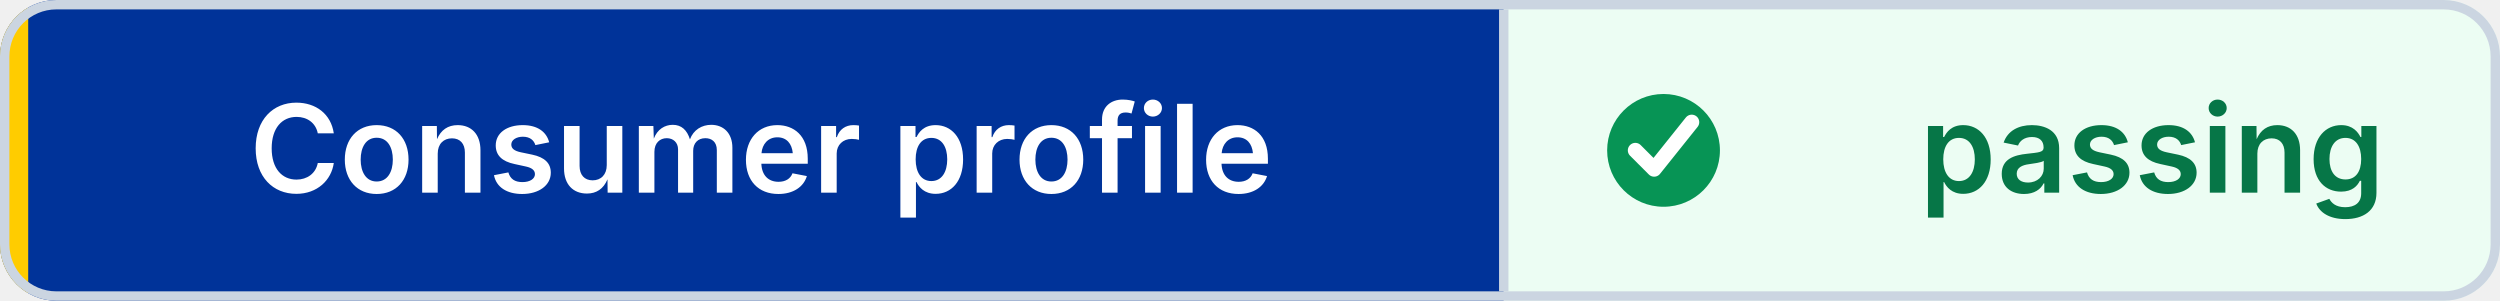
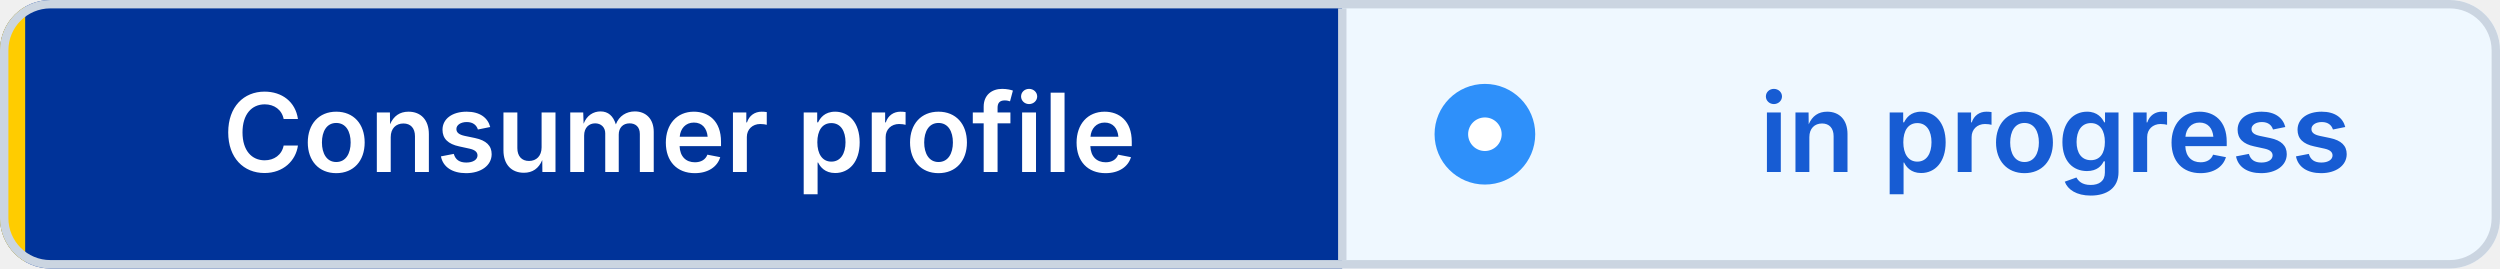
- <svg xmlns="http://www.w3.org/2000/svg" width="266" height="32" viewBox="0 0 266 32" role="img" aria-label="Consumer profile: passing" shape-rendering="geometricPrecision" text-rendering="geometricPrecision">
+ <svg xmlns="http://www.w3.org/2000/svg" width="298" height="32" viewBox="0 0 298 32" role="img" aria-label="Consumer profile: in progress" shape-rendering="geometricPrecision" text-rendering="geometricPrecision">
  <defs>
    <clipPath id="badge-clip">
-       <rect width="266" height="32" rx="6" />
+       <rect width="298" height="32" rx="6" />
    </clipPath>
  </defs>
  <g clip-path="url(#badge-clip)">
    <rect width="160" height="32" fill="#003399" />
-     <rect x="160" width="106" height="32" fill="#ECFDF3" />
+     <rect x="160" width="138" height="32" fill="#EFF8FF" />
    <rect width="3" height="32" fill="#FFCC00" />
  </g>
-   <rect x="0.5" y="0.5" width="265" height="31" rx="5.5" fill="none" stroke="#CBD5E1" />
+   <rect x="0.5" y="0.5" width="297" height="31" rx="5.5" fill="none" stroke="#CBD5E1" />
  <line x1="160" y1="1" x2="160" y2="31" stroke="#CBD5E1" />
-   <circle cx="177" cy="16" r="6" fill="#079455" />
-   <path d="M 174 16 l2 2 4 -5" fill="none" stroke="#FFFFFF" stroke-width="1.6" stroke-linecap="round" stroke-linejoin="round" />
+   <circle cx="177" cy="16" r="6" fill="#2E90FA" />
+   <circle cx="177" cy="16" r="2" fill="#FFFFFF" />
  <g font-family="Inter,Segoe UI,Helvetica Neue,Arial,sans-serif" font-size="13" font-weight="600" text-anchor="middle">
    <text x="81" y="20.5" fill="#FFFFFF">Consumer profile</text>
-     <text x="229" y="20.5" fill="#067647">passing</text>
+     <text x="245" y="20.5" fill="#175CD3">in progress</text>
  </g>
</svg>
